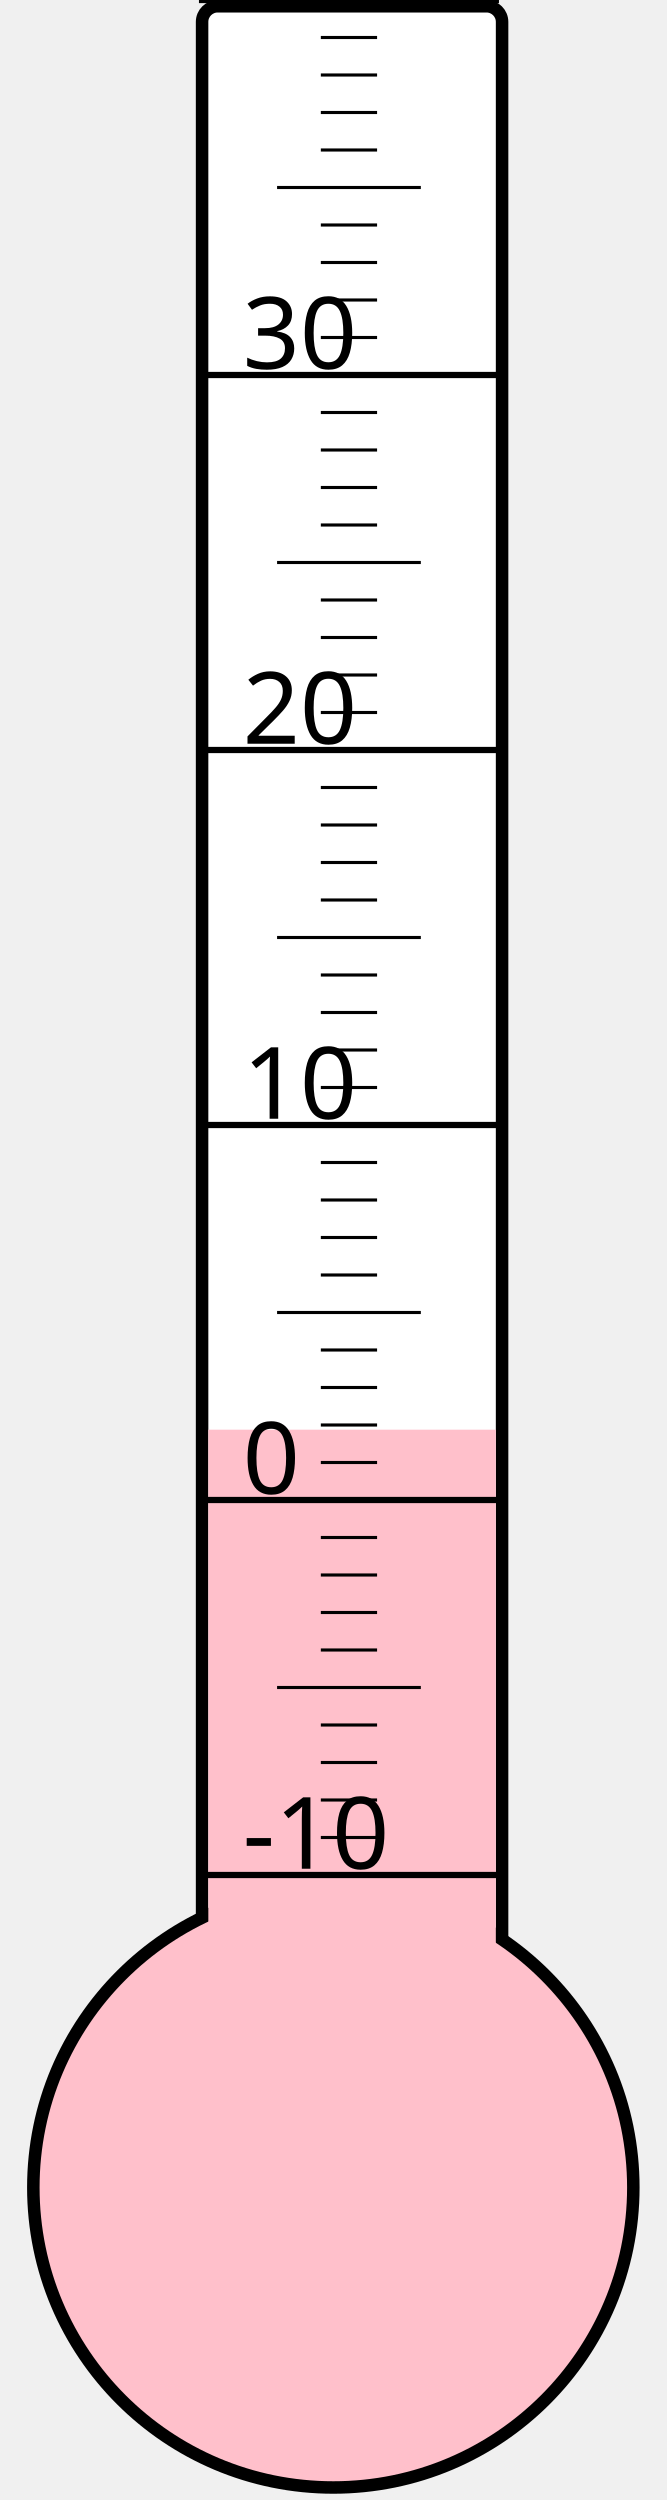
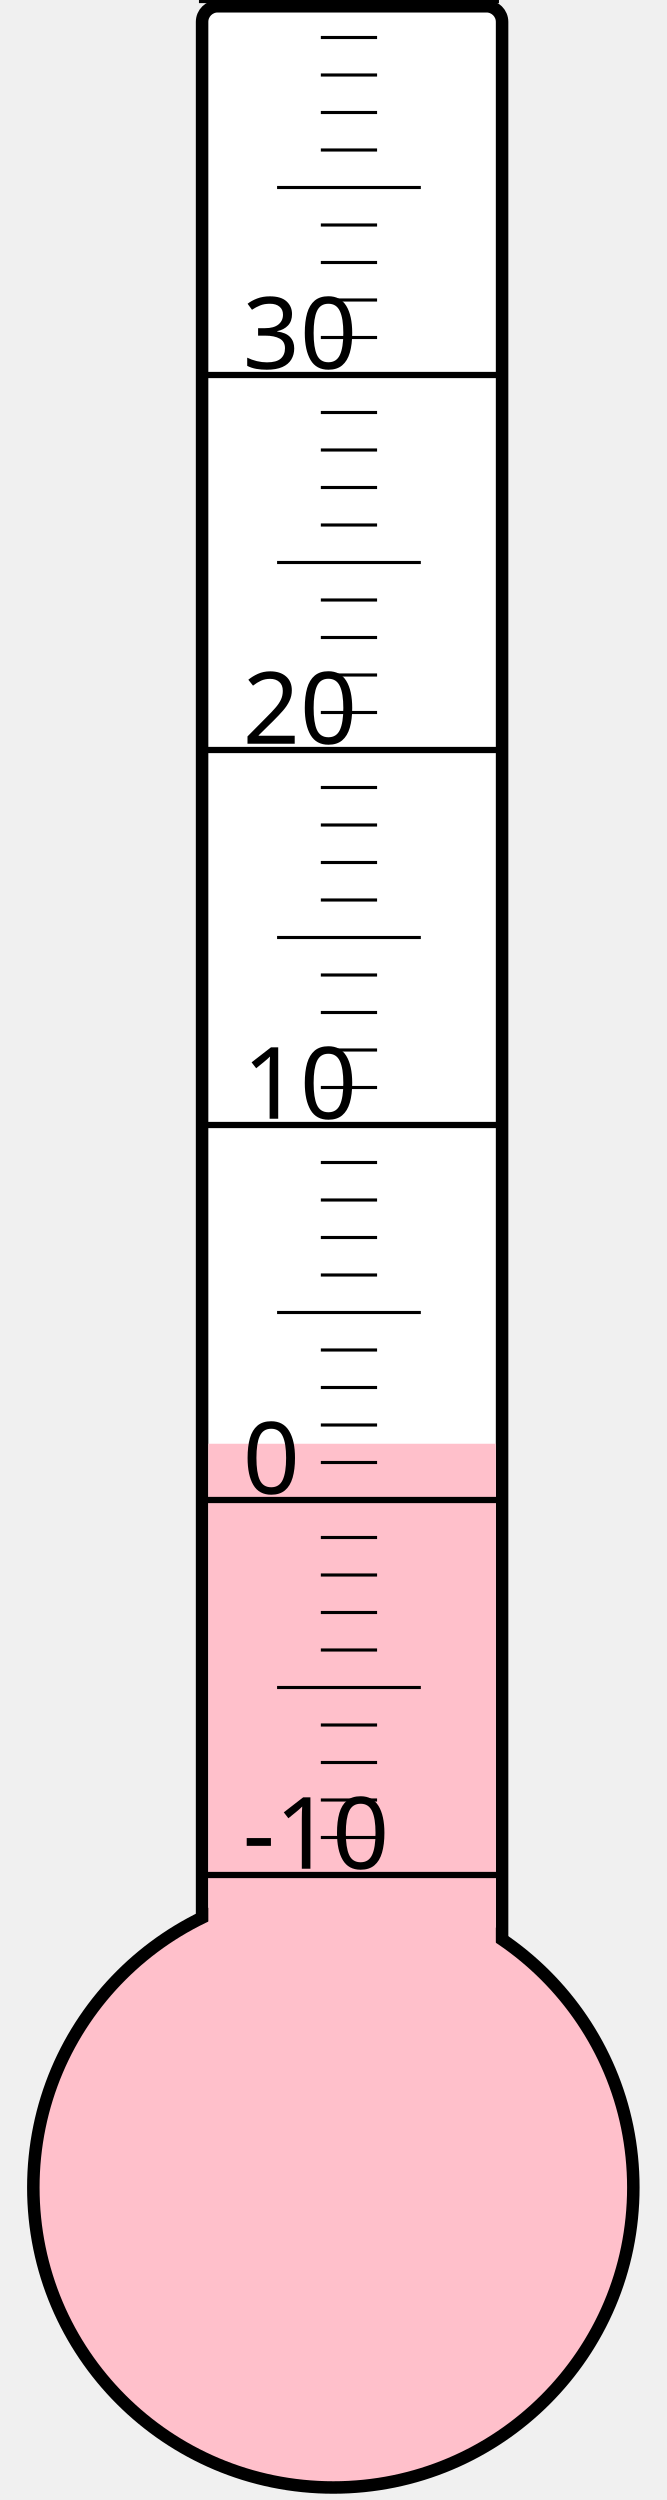
<svg xmlns="http://www.w3.org/2000/svg" width="40px" height="150px" viewBox="0 0 200 800">
  <rect width="200" height="800" x="0" y="0" style="fill: #ffffeb; fill-opacity: 0;" />
  <rect width="96" height="680" x="58" y="2" rx="5" ry="5" style="fill: white; fill-opacity: 1; stroke: black; stroke-width: 4;" />
  <circle cx="100" cy="700" r="96" style="fill: pink; stroke: black; stroke-width: 4;" />
-   <rect width="92" height="242.5" x="60" y="457.5" style="fill: pink; fill-opacity: 1; stroke-width: 0;" />
+   <rect width="92" height="238.0" x="60" y="462.0" style="fill: pink; fill-opacity: 1; stroke-width: 0;" />
  <text x="71" y="598" style="font-family: sans-serif; font-size: 24pt;">-10</text>
  <text x="71" y="478" style="font-family: sans-serif; font-size: 24pt;">0</text>
  <text x="71" y="358" style="font-family: sans-serif; font-size: 24pt;">10</text>
  <text x="71" y="238" style="font-family: sans-serif; font-size: 24pt;">20</text>
  <text x="71" y="118" style="font-family: sans-serif; font-size: 24pt;">30</text>
  <g style="stroke: black;">
    <line x1="57" y1="600" x2="153" y2="600" style="stroke-width: 2;" />
    <line x1="96" y1="588" x2="114" y2="588" style="stroke-width: 1;" />
    <line x1="96" y1="576" x2="114" y2="576" style="stroke-width: 1;" />
    <line x1="96" y1="564" x2="114" y2="564" style="stroke-width: 1;" />
    <line x1="96" y1="552" x2="114" y2="552" style="stroke-width: 1;" />
    <line x1="82" y1="540" x2="128" y2="540" style="stroke-width: 1;" />
    <line x1="96" y1="528" x2="114" y2="528" style="stroke-width: 1;" />
    <line x1="96" y1="516" x2="114" y2="516" style="stroke-width: 1;" />
    <line x1="96" y1="504" x2="114" y2="504" style="stroke-width: 1;" />
    <line x1="96" y1="492" x2="114" y2="492" style="stroke-width: 1;" />
    <line x1="57" y1="480" x2="153" y2="480" style="stroke-width: 2;" />
    <line x1="96" y1="468" x2="114" y2="468" style="stroke-width: 1;" />
    <line x1="96" y1="456" x2="114" y2="456" style="stroke-width: 1;" />
    <line x1="96" y1="444" x2="114" y2="444" style="stroke-width: 1;" />
    <line x1="96" y1="432" x2="114" y2="432" style="stroke-width: 1;" />
    <line x1="82" y1="420" x2="128" y2="420" style="stroke-width: 1;" />
    <line x1="96" y1="408" x2="114" y2="408" style="stroke-width: 1;" />
    <line x1="96" y1="396" x2="114" y2="396" style="stroke-width: 1;" />
    <line x1="96" y1="384" x2="114" y2="384" style="stroke-width: 1;" />
    <line x1="96" y1="372" x2="114" y2="372" style="stroke-width: 1;" />
    <line x1="57" y1="360" x2="153" y2="360" style="stroke-width: 2;" />
    <line x1="96" y1="348" x2="114" y2="348" style="stroke-width: 1;" />
    <line x1="96" y1="336" x2="114" y2="336" style="stroke-width: 1;" />
    <line x1="96" y1="324" x2="114" y2="324" style="stroke-width: 1;" />
    <line x1="96" y1="312" x2="114" y2="312" style="stroke-width: 1;" />
    <line x1="82" y1="300" x2="128" y2="300" style="stroke-width: 1;" />
    <line x1="96" y1="288" x2="114" y2="288" style="stroke-width: 1;" />
    <line x1="96" y1="276" x2="114" y2="276" style="stroke-width: 1;" />
    <line x1="96" y1="264" x2="114" y2="264" style="stroke-width: 1;" />
    <line x1="96" y1="252" x2="114" y2="252" style="stroke-width: 1;" />
    <line x1="57" y1="240" x2="153" y2="240" style="stroke-width: 2;" />
    <line x1="96" y1="228" x2="114" y2="228" style="stroke-width: 1;" />
    <line x1="96" y1="216" x2="114" y2="216" style="stroke-width: 1;" />
    <line x1="96" y1="204" x2="114" y2="204" style="stroke-width: 1;" />
    <line x1="96" y1="192" x2="114" y2="192" style="stroke-width: 1;" />
    <line x1="82" y1="180" x2="128" y2="180" style="stroke-width: 1;" />
    <line x1="96" y1="168" x2="114" y2="168" style="stroke-width: 1;" />
    <line x1="96" y1="156" x2="114" y2="156" style="stroke-width: 1;" />
    <line x1="96" y1="144" x2="114" y2="144" style="stroke-width: 1;" />
    <line x1="96" y1="132" x2="114" y2="132" style="stroke-width: 1;" />
    <line x1="57" y1="120" x2="153" y2="120" style="stroke-width: 2;" />
    <line x1="96" y1="108" x2="114" y2="108" style="stroke-width: 1;" />
    <line x1="96" y1="96" x2="114" y2="96" style="stroke-width: 1;" />
    <line x1="96" y1="84" x2="114" y2="84" style="stroke-width: 1;" />
    <line x1="96" y1="72" x2="114" y2="72" style="stroke-width: 1;" />
    <line x1="82" y1="60" x2="128" y2="60" style="stroke-width: 1;" />
    <line x1="96" y1="48" x2="114" y2="48" style="stroke-width: 1;" />
    <line x1="96" y1="36" x2="114" y2="36" style="stroke-width: 1;" />
    <line x1="96" y1="24" x2="114" y2="24" style="stroke-width: 1;" />
    <line x1="96" y1="12" x2="114" y2="12" style="stroke-width: 1;" />
    <line x1="57" y1="0" x2="153" y2="0" style="stroke-width: 2;" />
  </g>
</svg>
